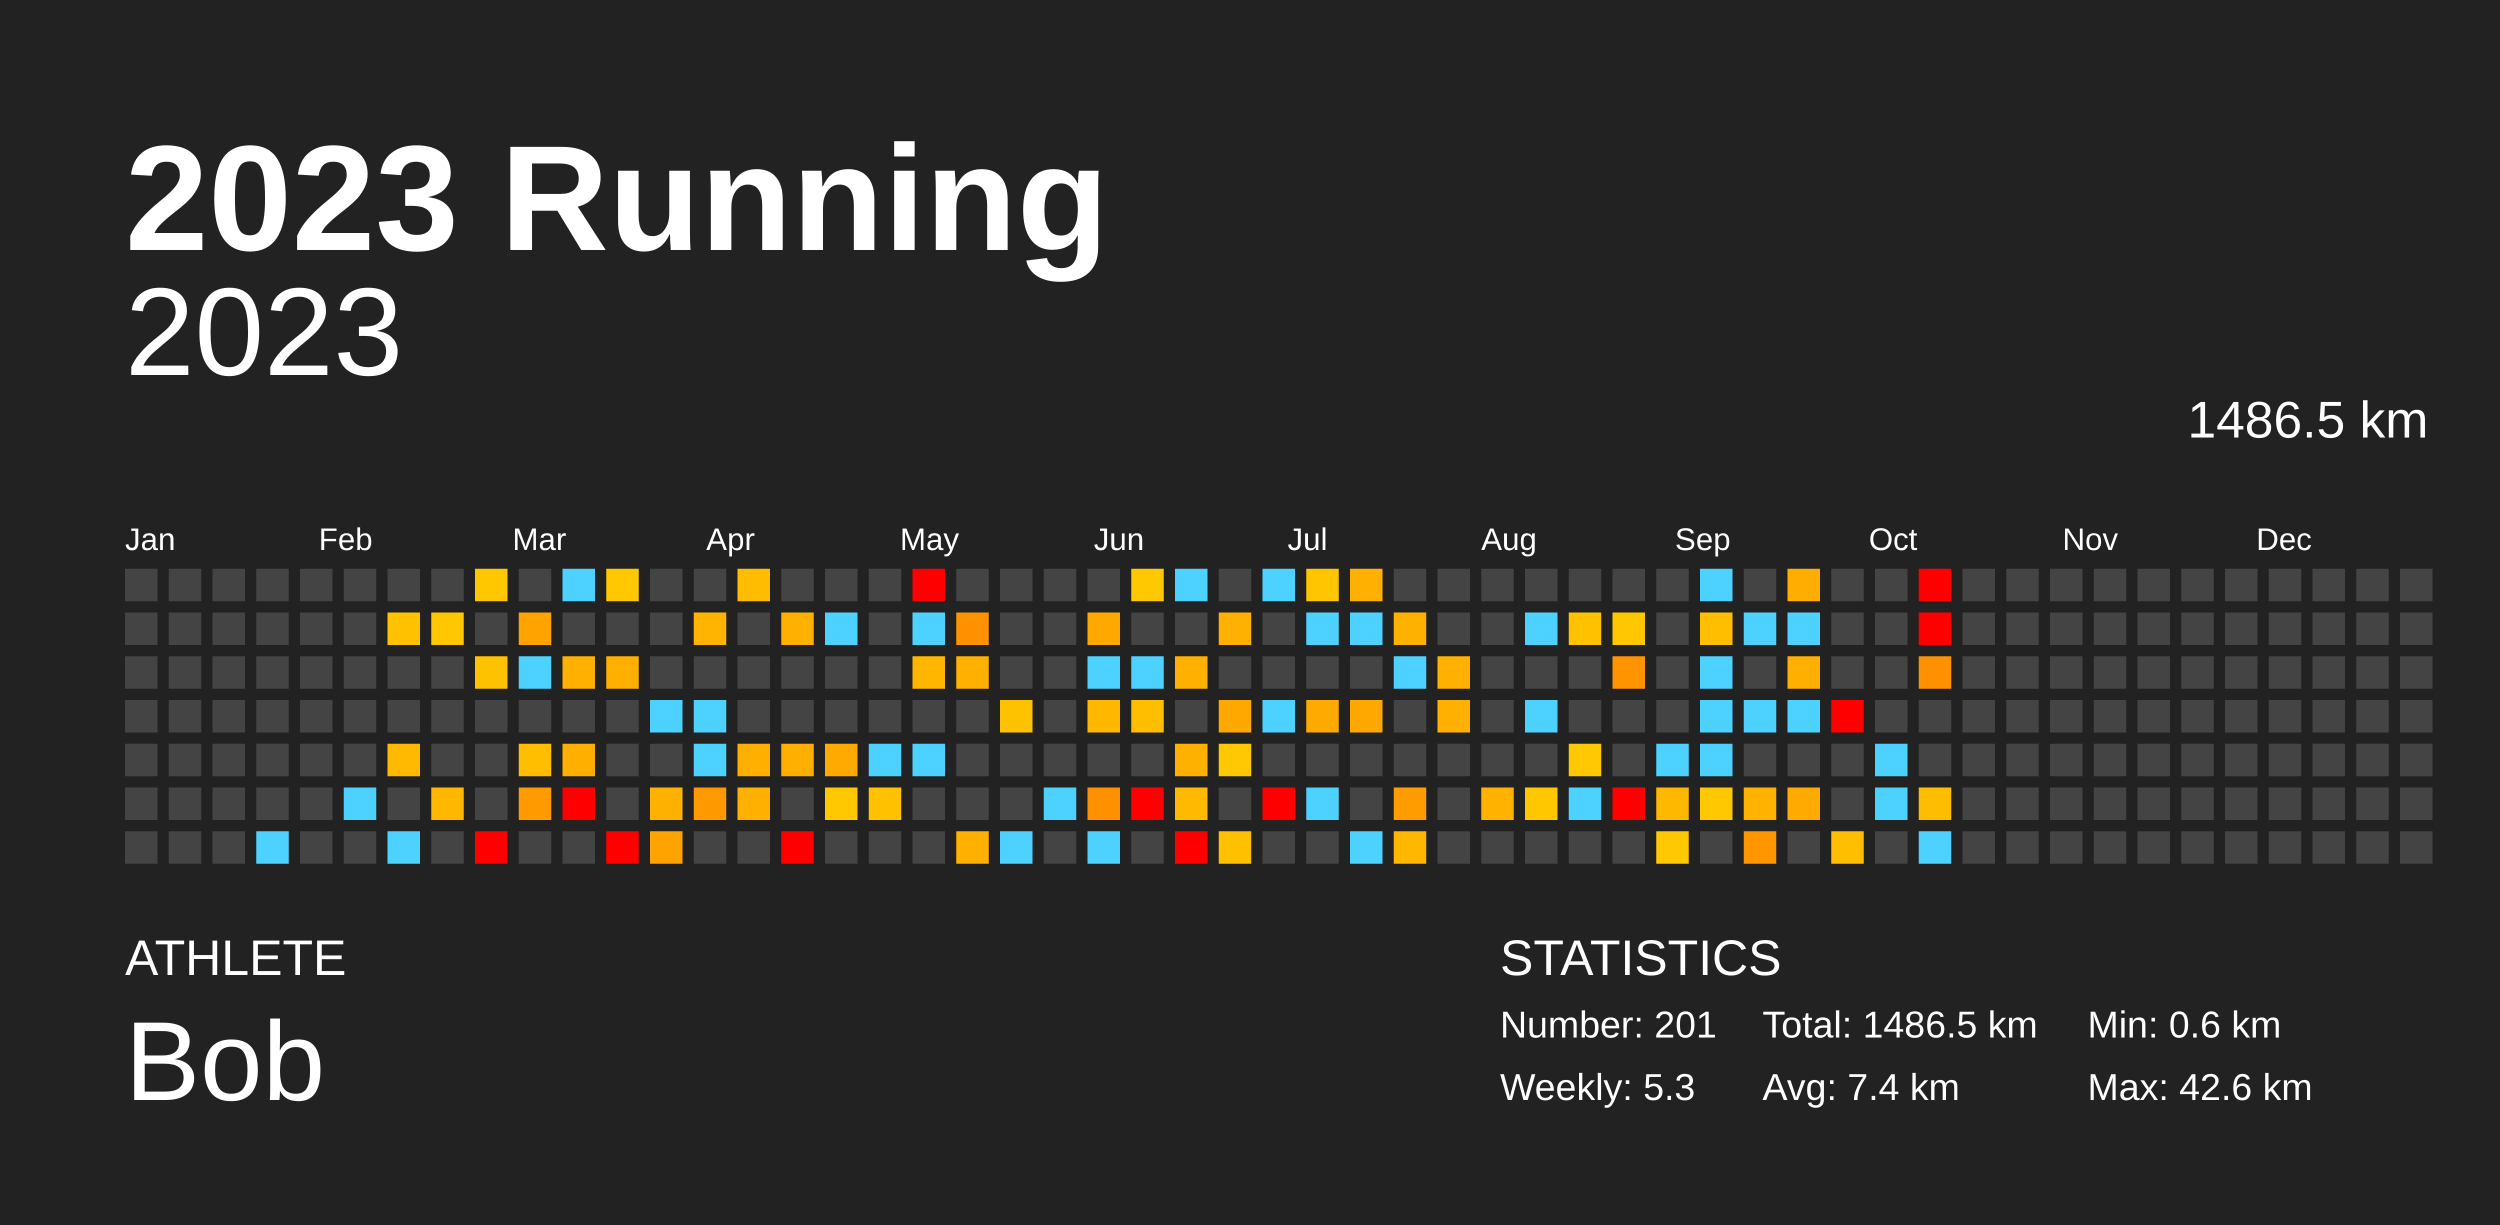
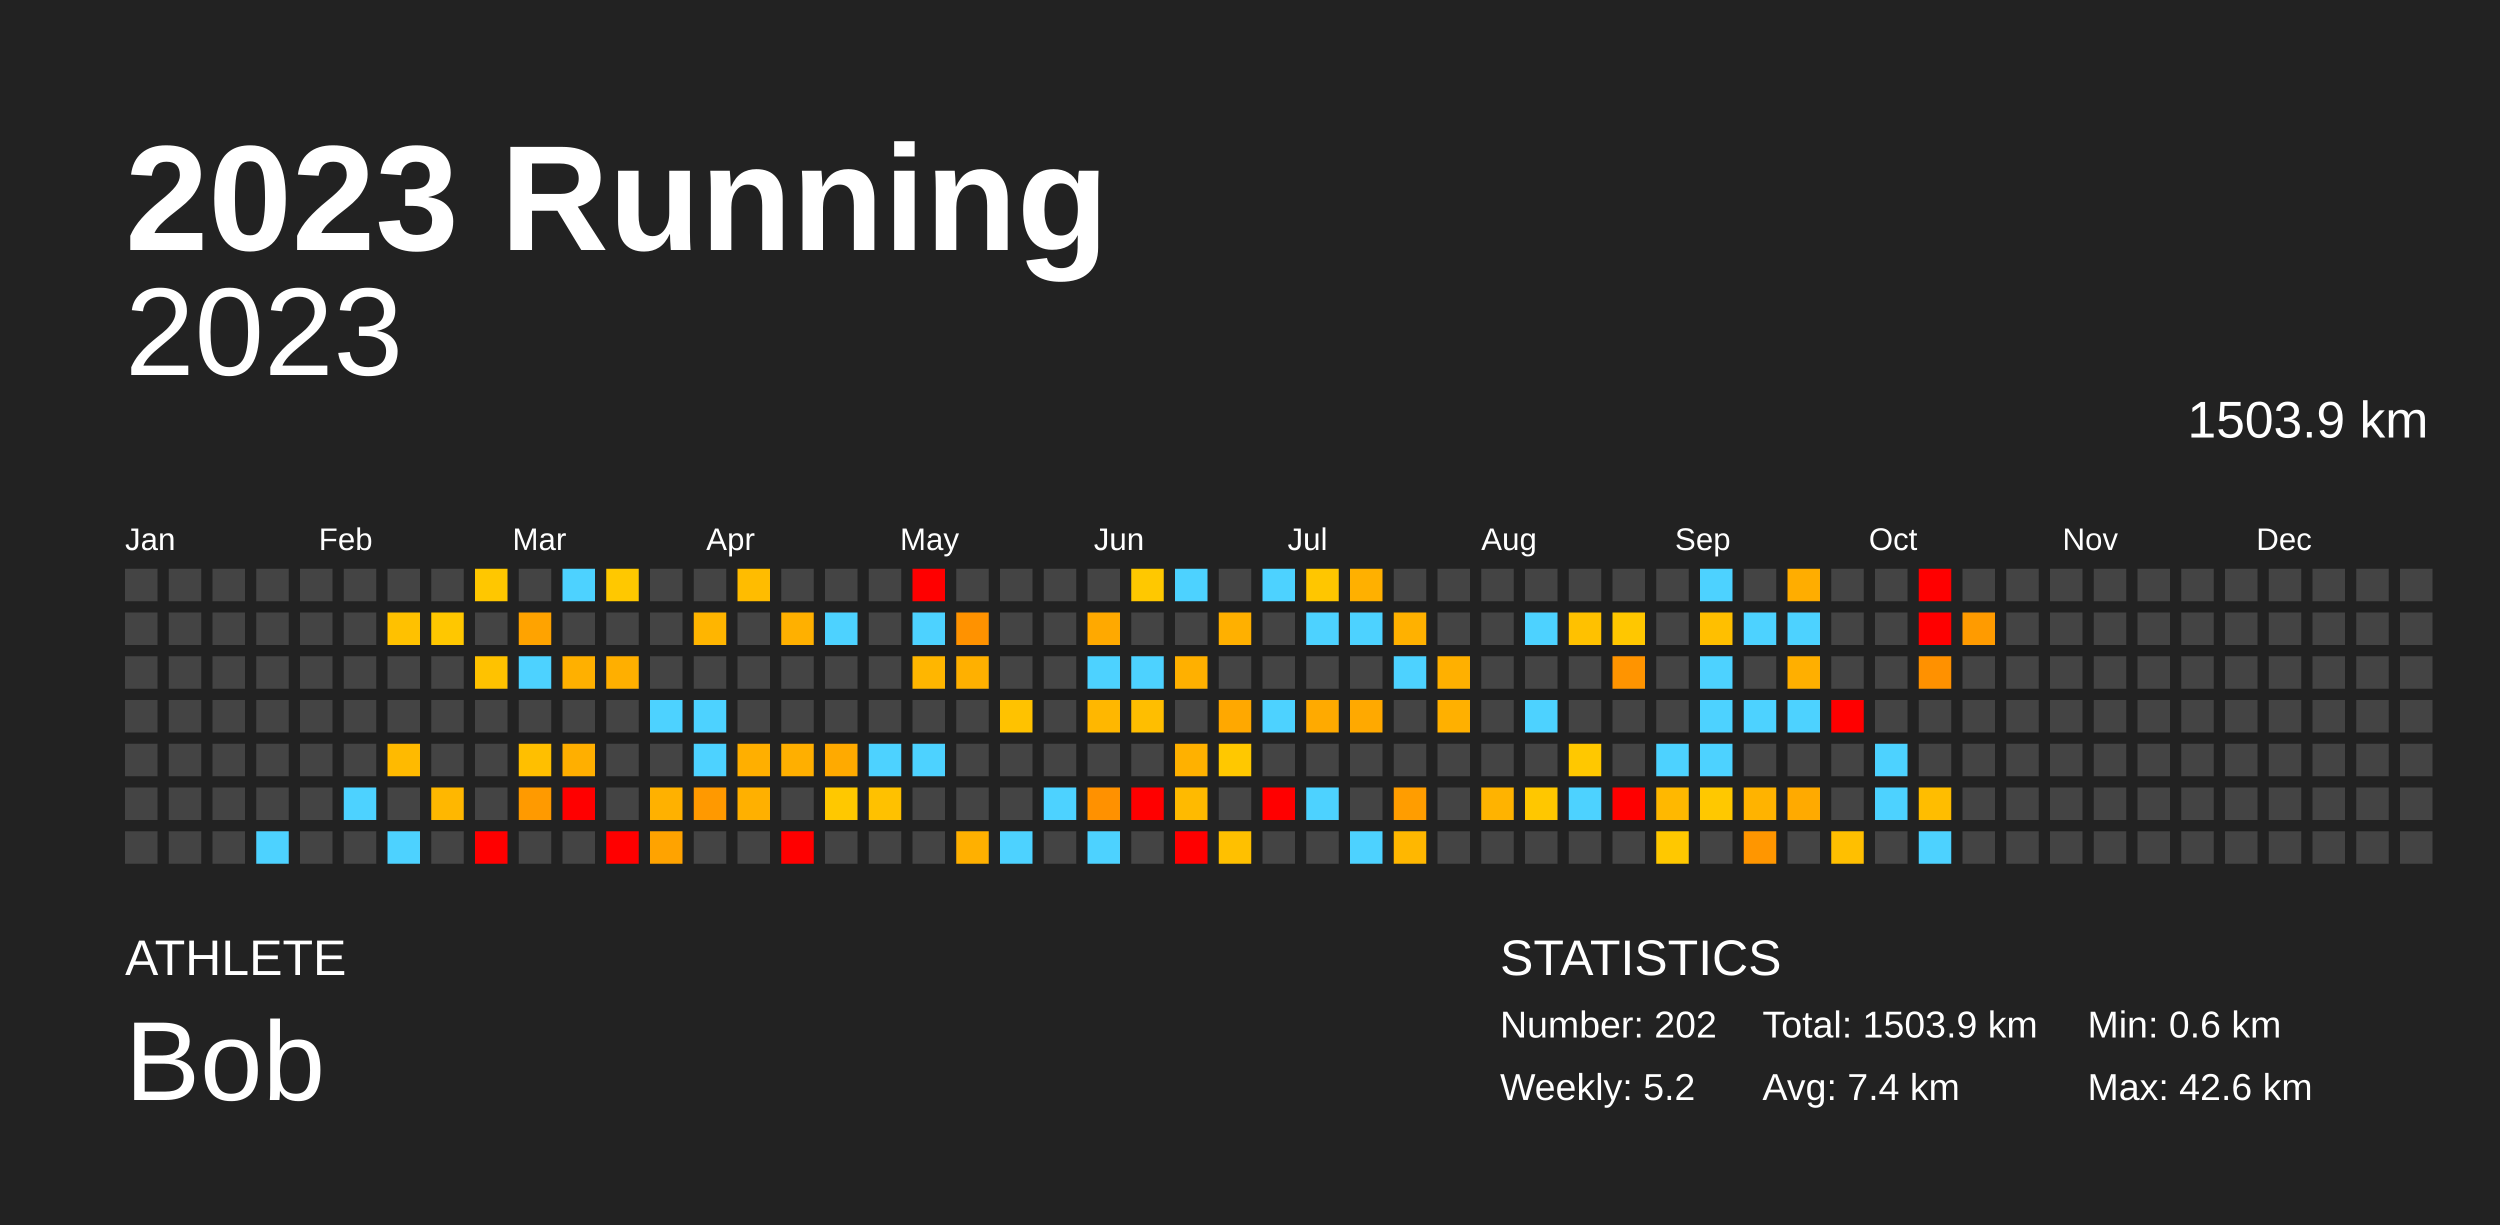
<svg xmlns="http://www.w3.org/2000/svg" baseProfile="full" height="98mm" version="1.1" viewBox="0,0,200,98" width="200mm">
  <defs />
  <rect fill="#222222" height="98" width="200" x="0" y="0" />
  <text fill="#FFFFFF" style="font-size:12px; font-family:Arial; font-weight:bold;" x="10" y="20">2023 Running</text>
  <text fill="#FFFFFF" style="font-size:4px; font-family:Arial" x="10" y="78">ATHLETE</text>
  <text fill="#FFFFFF" style="font-size:9px; font-family:Arial" x="10" y="88">Bob</text>
  <text fill="#FFFFFF" style="font-size:4px; font-family:Arial" x="120" y="78">STATISTICS</text>
-   <text fill="#FFFFFF" style="font-size:3px; font-family:Arial" x="120" y="83">Number: 201</text>
-   <text fill="#FFFFFF" style="font-size:3px; font-family:Arial" x="120" y="88">Weekly: 5.3</text>
-   <text fill="#FFFFFF" style="font-size:3px; font-family:Arial" x="141" y="83">Total: 1486.5 km</text>
+   <text fill="#FFFFFF" style="font-size:3px; font-family:Arial" x="120" y="83">Number: 202</text>
+   <text fill="#FFFFFF" style="font-size:3px; font-family:Arial" x="120" y="88">Weekly: 5.2</text>
+   <text fill="#FFFFFF" style="font-size:3px; font-family:Arial" x="141" y="83">Total: 1503.9 km</text>
  <text fill="#FFFFFF" style="font-size:3px; font-family:Arial" x="141" y="88">Avg: 7.4 km</text>
  <text fill="#FFFFFF" style="font-size:3px; font-family:Arial" x="167" y="83">Min: 0.6 km</text>
  <text fill="#FFFFFF" style="font-size:3px; font-family:Arial" x="167" y="88">Max: 42.6 km</text>
  <text alignment-baseline="hanging" fill="#FFFFFF" style="font-size:10.0px; font-family:Arial;" x="10" y="30">2023</text>
-   <text alignment-baseline="hanging" fill="#FFFFFF" style="font-size:4.125px; font-family:Arial;" x="175" y="35">1486.5 km</text>
+   <text alignment-baseline="hanging" fill="#FFFFFF" style="font-size:4.125px; font-family:Arial;" x="175" y="35">1503.9 km</text>
  <text fill="#FFFFFF" style="font-size:2.5px; font-family:Arial" x="10.0" y="44">Jan</text>
  <text fill="#FFFFFF" style="font-size:2.5px; font-family:Arial" x="25.5" y="44">Feb</text>
  <text fill="#FFFFFF" style="font-size:2.5px; font-family:Arial" x="41.0" y="44">Mar</text>
  <text fill="#FFFFFF" style="font-size:2.5px; font-family:Arial" x="56.5" y="44">Apr</text>
  <text fill="#FFFFFF" style="font-size:2.5px; font-family:Arial" x="72.0" y="44">May</text>
  <text fill="#FFFFFF" style="font-size:2.5px; font-family:Arial" x="87.5" y="44">Jun</text>
  <text fill="#FFFFFF" style="font-size:2.5px; font-family:Arial" x="103.0" y="44">Jul</text>
  <text fill="#FFFFFF" style="font-size:2.5px; font-family:Arial" x="118.5" y="44">Aug</text>
  <text fill="#FFFFFF" style="font-size:2.5px; font-family:Arial" x="134.0" y="44">Sep</text>
  <text fill="#FFFFFF" style="font-size:2.5px; font-family:Arial" x="149.5" y="44">Oct</text>
  <text fill="#FFFFFF" style="font-size:2.5px; font-family:Arial" x="165.0" y="44">Nov</text>
  <text fill="#FFFFFF" style="font-size:2.5px; font-family:Arial" x="180.5" y="44">Dec</text>
  <rect fill="#444444" height="2.6" width="2.6" x="10.0" y="45.5" />
  <rect fill="#444444" height="2.6" width="2.6" x="10.0" y="49.0" />
  <rect fill="#444444" height="2.6" width="2.6" x="10.0" y="52.5" />
  <rect fill="#444444" height="2.6" width="2.6" x="10.0" y="56.0" />
  <rect fill="#444444" height="2.6" width="2.6" x="10.0" y="59.5" />
  <rect fill="#444444" height="2.6" width="2.6" x="10.0" y="63.0" />
  <rect fill="#444444" height="2.6" width="2.6" x="10.0" y="66.5" />
  <rect fill="#444444" height="2.6" width="2.6" x="13.5" y="45.5" />
  <rect fill="#444444" height="2.6" width="2.6" x="13.5" y="49.0" />
  <rect fill="#444444" height="2.6" width="2.6" x="13.5" y="52.5" />
  <rect fill="#444444" height="2.6" width="2.6" x="13.5" y="56.0" />
  <rect fill="#444444" height="2.6" width="2.6" x="13.5" y="59.5" />
  <rect fill="#444444" height="2.6" width="2.6" x="13.5" y="63.0" />
  <rect fill="#444444" height="2.6" width="2.6" x="13.5" y="66.5" />
  <rect fill="#444444" height="2.6" width="2.6" x="17.0" y="45.5" />
  <rect fill="#444444" height="2.6" width="2.6" x="17.0" y="49.0" />
  <rect fill="#444444" height="2.6" width="2.6" x="17.0" y="52.5" />
  <rect fill="#444444" height="2.6" width="2.6" x="17.0" y="56.0" />
  <rect fill="#444444" height="2.6" width="2.6" x="17.0" y="59.5" />
  <rect fill="#444444" height="2.6" width="2.6" x="17.0" y="63.0" />
  <rect fill="#444444" height="2.6" width="2.6" x="17.0" y="66.5" />
  <rect fill="#444444" height="2.6" width="2.6" x="20.5" y="45.5" />
  <rect fill="#444444" height="2.6" width="2.6" x="20.5" y="49.0" />
  <rect fill="#444444" height="2.6" width="2.6" x="20.5" y="52.5" />
  <rect fill="#444444" height="2.6" width="2.6" x="20.5" y="56.0" />
  <rect fill="#444444" height="2.6" width="2.6" x="20.5" y="59.5" />
  <rect fill="#444444" height="2.6" width="2.6" x="20.5" y="63.0" />
  <rect fill="#4dd2ff" height="2.6" width="2.6" x="20.5" y="66.5" />
  <rect fill="#444444" height="2.6" width="2.6" x="24.0" y="45.5" />
  <rect fill="#444444" height="2.6" width="2.6" x="24.0" y="49.0" />
  <rect fill="#444444" height="2.6" width="2.6" x="24.0" y="52.5" />
  <rect fill="#444444" height="2.6" width="2.6" x="24.0" y="56.0" />
  <rect fill="#444444" height="2.6" width="2.6" x="24.0" y="59.5" />
  <rect fill="#444444" height="2.6" width="2.6" x="24.0" y="63.0" />
  <rect fill="#444444" height="2.6" width="2.6" x="24.0" y="66.5" />
  <rect fill="#444444" height="2.6" width="2.6" x="27.5" y="45.5" />
  <rect fill="#444444" height="2.6" width="2.6" x="27.5" y="49.0" />
  <rect fill="#444444" height="2.6" width="2.6" x="27.5" y="52.5" />
  <rect fill="#444444" height="2.6" width="2.6" x="27.5" y="56.0" />
  <rect fill="#444444" height="2.6" width="2.6" x="27.5" y="59.5" />
  <rect fill="#4dd2ff" height="2.6" width="2.6" x="27.5" y="63.0" />
  <rect fill="#444444" height="2.6" width="2.6" x="27.5" y="66.5" />
  <rect fill="#444444" height="2.6" width="2.6" x="31.0" y="45.5" />
  <rect fill="#ffc100" height="2.6" width="2.6" x="31.0" y="49.0" />
  <rect fill="#444444" height="2.6" width="2.6" x="31.0" y="52.5" />
  <rect fill="#444444" height="2.6" width="2.6" x="31.0" y="56.0" />
  <rect fill="#ffba00" height="2.6" width="2.6" x="31.0" y="59.5" />
  <rect fill="#444444" height="2.6" width="2.6" x="31.0" y="63.0" />
  <rect fill="#4dd2ff" height="2.6" width="2.6" x="31.0" y="66.5" />
  <rect fill="#444444" height="2.6" width="2.6" x="34.5" y="45.5" />
  <rect fill="#ffc700" height="2.6" width="2.6" x="34.5" y="49.0" />
  <rect fill="#444444" height="2.6" width="2.6" x="34.5" y="52.5" />
  <rect fill="#444444" height="2.6" width="2.6" x="34.5" y="56.0" />
  <rect fill="#444444" height="2.6" width="2.6" x="34.5" y="59.5" />
  <rect fill="#ffb700" height="2.6" width="2.6" x="34.5" y="63.0" />
  <rect fill="#444444" height="2.6" width="2.6" x="34.5" y="66.5" />
  <rect fill="#ffc700" height="2.6" width="2.6" x="38.0" y="45.5" />
  <rect fill="#444444" height="2.6" width="2.6" x="38.0" y="49.0" />
  <rect fill="#ffc200" height="2.6" width="2.6" x="38.0" y="52.5" />
  <rect fill="#444444" height="2.6" width="2.6" x="38.0" y="56.0" />
  <rect fill="#444444" height="2.6" width="2.6" x="38.0" y="59.5" />
  <rect fill="#444444" height="2.6" width="2.6" x="38.0" y="63.0" />
  <rect fill="red" height="2.6" width="2.6" x="38.0" y="66.5" />
  <rect fill="#444444" height="2.6" width="2.6" x="41.5" y="45.5" />
  <rect fill="#ffa300" height="2.6" width="2.6" x="41.5" y="49.0" />
  <rect fill="#4dd2ff" height="2.6" width="2.6" x="41.5" y="52.5" />
  <rect fill="#444444" height="2.6" width="2.6" x="41.5" y="56.0" />
  <rect fill="#ffbf00" height="2.6" width="2.6" x="41.5" y="59.5" />
  <rect fill="#ff9a00" height="2.6" width="2.6" x="41.5" y="63.0" />
  <rect fill="#444444" height="2.6" width="2.6" x="41.5" y="66.5" />
  <rect fill="#4dd2ff" height="2.6" width="2.6" x="45.0" y="45.5" />
  <rect fill="#444444" height="2.6" width="2.6" x="45.0" y="49.0" />
  <rect fill="#ffb000" height="2.6" width="2.6" x="45.0" y="52.5" />
  <rect fill="#444444" height="2.6" width="2.6" x="45.0" y="56.0" />
  <rect fill="#ffaf00" height="2.6" width="2.6" x="45.0" y="59.5" />
  <rect fill="red" height="2.6" width="2.6" x="45.0" y="63.0" />
  <rect fill="#444444" height="2.6" width="2.6" x="45.0" y="66.5" />
  <rect fill="#ffc800" height="2.6" width="2.6" x="48.5" y="45.5" />
  <rect fill="#444444" height="2.6" width="2.6" x="48.5" y="49.0" />
  <rect fill="#ffaf00" height="2.6" width="2.6" x="48.5" y="52.5" />
  <rect fill="#444444" height="2.6" width="2.6" x="48.5" y="56.0" />
  <rect fill="#444444" height="2.6" width="2.6" x="48.5" y="59.5" />
  <rect fill="#444444" height="2.6" width="2.6" x="48.5" y="63.0" />
  <rect fill="red" height="2.6" width="2.6" x="48.5" y="66.5" />
  <rect fill="#444444" height="2.6" width="2.6" x="52.0" y="45.5" />
  <rect fill="#444444" height="2.6" width="2.6" x="52.0" y="49.0" />
  <rect fill="#444444" height="2.6" width="2.6" x="52.0" y="52.5" />
  <rect fill="#4dd2ff" height="2.6" width="2.6" x="52.0" y="56.0" />
  <rect fill="#444444" height="2.6" width="2.6" x="52.0" y="59.5" />
  <rect fill="#ffb100" height="2.6" width="2.6" x="52.0" y="63.0" />
  <rect fill="#ffa300" height="2.6" width="2.6" x="52.0" y="66.5" />
  <rect fill="#444444" height="2.6" width="2.6" x="55.5" y="45.5" />
  <rect fill="#ffb500" height="2.6" width="2.6" x="55.5" y="49.0" />
  <rect fill="#444444" height="2.6" width="2.6" x="55.5" y="52.5" />
  <rect fill="#4dd2ff" height="2.6" width="2.6" x="55.5" y="56.0" />
  <rect fill="#4dd2ff" height="2.6" width="2.6" x="55.5" y="59.5" />
  <rect fill="#ff9900" height="2.6" width="2.6" x="55.5" y="63.0" />
  <rect fill="#444444" height="2.6" width="2.6" x="55.5" y="66.5" />
  <rect fill="#ffbc00" height="2.6" width="2.6" x="59.0" y="45.5" />
  <rect fill="#444444" height="2.6" width="2.6" x="59.0" y="49.0" />
  <rect fill="#444444" height="2.6" width="2.6" x="59.0" y="52.5" />
  <rect fill="#444444" height="2.6" width="2.6" x="59.0" y="56.0" />
  <rect fill="#ffaf00" height="2.6" width="2.6" x="59.0" y="59.5" />
  <rect fill="#ffb000" height="2.6" width="2.6" x="59.0" y="63.0" />
  <rect fill="#444444" height="2.6" width="2.6" x="59.0" y="66.5" />
  <rect fill="#444444" height="2.6" width="2.6" x="62.5" y="45.5" />
  <rect fill="#ffb000" height="2.6" width="2.6" x="62.5" y="49.0" />
  <rect fill="#444444" height="2.6" width="2.6" x="62.5" y="52.5" />
  <rect fill="#444444" height="2.6" width="2.6" x="62.5" y="56.0" />
  <rect fill="#ffaf00" height="2.6" width="2.6" x="62.5" y="59.5" />
  <rect fill="#444444" height="2.6" width="2.6" x="62.5" y="63.0" />
  <rect fill="red" height="2.6" width="2.6" x="62.5" y="66.5" />
  <rect fill="#444444" height="2.6" width="2.6" x="66.0" y="45.5" />
  <rect fill="#4dd2ff" height="2.6" width="2.6" x="66.0" y="49.0" />
  <rect fill="#444444" height="2.6" width="2.6" x="66.0" y="52.5" />
  <rect fill="#444444" height="2.6" width="2.6" x="66.0" y="56.0" />
  <rect fill="#ffaa00" height="2.6" width="2.6" x="66.0" y="59.5" />
  <rect fill="#ffc800" height="2.6" width="2.6" x="66.0" y="63.0" />
  <rect fill="#444444" height="2.6" width="2.6" x="66.0" y="66.5" />
  <rect fill="#444444" height="2.6" width="2.6" x="69.5" y="45.5" />
  <rect fill="#444444" height="2.6" width="2.6" x="69.5" y="49.0" />
  <rect fill="#444444" height="2.6" width="2.6" x="69.5" y="52.5" />
  <rect fill="#444444" height="2.6" width="2.6" x="69.5" y="56.0" />
  <rect fill="#4dd2ff" height="2.6" width="2.6" x="69.5" y="59.5" />
  <rect fill="#ffc100" height="2.6" width="2.6" x="69.5" y="63.0" />
  <rect fill="#444444" height="2.6" width="2.6" x="69.5" y="66.5" />
  <rect fill="red" height="2.6" width="2.6" x="73.0" y="45.5" />
  <rect fill="#4dd2ff" height="2.6" width="2.6" x="73.0" y="49.0" />
  <rect fill="#ffb600" height="2.6" width="2.6" x="73.0" y="52.5" />
  <rect fill="#444444" height="2.6" width="2.6" x="73.0" y="56.0" />
  <rect fill="#4dd2ff" height="2.6" width="2.6" x="73.0" y="59.5" />
  <rect fill="#444444" height="2.6" width="2.6" x="73.0" y="63.0" />
  <rect fill="#444444" height="2.6" width="2.6" x="73.0" y="66.5" />
  <rect fill="#444444" height="2.6" width="2.6" x="76.5" y="45.5" />
  <rect fill="#ff9200" height="2.6" width="2.6" x="76.5" y="49.0" />
  <rect fill="#ffb000" height="2.6" width="2.6" x="76.5" y="52.5" />
  <rect fill="#444444" height="2.6" width="2.6" x="76.5" y="56.0" />
  <rect fill="#444444" height="2.6" width="2.6" x="76.5" y="59.5" />
  <rect fill="#444444" height="2.6" width="2.6" x="76.5" y="63.0" />
  <rect fill="#ffb000" height="2.6" width="2.6" x="76.5" y="66.5" />
  <rect fill="#444444" height="2.6" width="2.6" x="80.0" y="45.5" />
  <rect fill="#444444" height="2.6" width="2.6" x="80.0" y="49.0" />
  <rect fill="#444444" height="2.6" width="2.6" x="80.0" y="52.5" />
  <rect fill="#ffc200" height="2.6" width="2.6" x="80.0" y="56.0" />
  <rect fill="#444444" height="2.6" width="2.6" x="80.0" y="59.5" />
  <rect fill="#444444" height="2.6" width="2.6" x="80.0" y="63.0" />
  <rect fill="#4dd2ff" height="2.6" width="2.6" x="80.0" y="66.5" />
  <rect fill="#444444" height="2.6" width="2.6" x="83.5" y="45.5" />
  <rect fill="#444444" height="2.6" width="2.6" x="83.5" y="49.0" />
  <rect fill="#444444" height="2.6" width="2.6" x="83.5" y="52.5" />
  <rect fill="#444444" height="2.6" width="2.6" x="83.5" y="56.0" />
  <rect fill="#444444" height="2.6" width="2.6" x="83.5" y="59.5" />
  <rect fill="#4dd2ff" height="2.6" width="2.6" x="83.5" y="63.0" />
  <rect fill="#444444" height="2.6" width="2.6" x="83.5" y="66.5" />
  <rect fill="#444444" height="2.6" width="2.6" x="87.0" y="45.5" />
  <rect fill="#ffa900" height="2.6" width="2.6" x="87.0" y="49.0" />
  <rect fill="#4dd2ff" height="2.6" width="2.6" x="87.0" y="52.5" />
  <rect fill="#ffb700" height="2.6" width="2.6" x="87.0" y="56.0" />
  <rect fill="#444444" height="2.6" width="2.6" x="87.0" y="59.5" />
  <rect fill="#ff9100" height="2.6" width="2.6" x="87.0" y="63.0" />
  <rect fill="#4dd2ff" height="2.6" width="2.6" x="87.0" y="66.5" />
  <rect fill="#ffc800" height="2.6" width="2.6" x="90.5" y="45.5" />
  <rect fill="#444444" height="2.6" width="2.6" x="90.5" y="49.0" />
  <rect fill="#4dd2ff" height="2.6" width="2.6" x="90.5" y="52.5" />
  <rect fill="#ffbe00" height="2.6" width="2.6" x="90.5" y="56.0" />
  <rect fill="#444444" height="2.6" width="2.6" x="90.5" y="59.5" />
  <rect fill="red" height="2.6" width="2.6" x="90.5" y="63.0" />
  <rect fill="#444444" height="2.6" width="2.6" x="90.5" y="66.5" />
  <rect fill="#4dd2ff" height="2.6" width="2.6" x="94.0" y="45.5" />
  <rect fill="#444444" height="2.6" width="2.6" x="94.0" y="49.0" />
  <rect fill="#ffb000" height="2.6" width="2.6" x="94.0" y="52.5" />
  <rect fill="#444444" height="2.6" width="2.6" x="94.0" y="56.0" />
  <rect fill="#ffb100" height="2.6" width="2.6" x="94.0" y="59.5" />
  <rect fill="#ffba00" height="2.6" width="2.6" x="94.0" y="63.0" />
  <rect fill="red" height="2.6" width="2.6" x="94.0" y="66.5" />
  <rect fill="#444444" height="2.6" width="2.6" x="97.5" y="45.5" />
  <rect fill="#ffb000" height="2.6" width="2.6" x="97.5" y="49.0" />
  <rect fill="#444444" height="2.6" width="2.6" x="97.5" y="52.5" />
  <rect fill="#ffa800" height="2.6" width="2.6" x="97.5" y="56.0" />
  <rect fill="#ffc800" height="2.6" width="2.6" x="97.5" y="59.5" />
  <rect fill="#444444" height="2.6" width="2.6" x="97.5" y="63.0" />
  <rect fill="#ffc000" height="2.6" width="2.6" x="97.5" y="66.5" />
  <rect fill="#4dd2ff" height="2.6" width="2.6" x="101.0" y="45.5" />
  <rect fill="#444444" height="2.6" width="2.6" x="101.0" y="49.0" />
  <rect fill="#444444" height="2.6" width="2.6" x="101.0" y="52.5" />
  <rect fill="#4dd2ff" height="2.6" width="2.6" x="101.0" y="56.0" />
  <rect fill="#444444" height="2.6" width="2.6" x="101.0" y="59.5" />
  <rect fill="red" height="2.6" width="2.6" x="101.0" y="63.0" />
  <rect fill="#444444" height="2.6" width="2.6" x="101.0" y="66.5" />
  <rect fill="#ffc600" height="2.6" width="2.6" x="104.5" y="45.5" />
  <rect fill="#4dd2ff" height="2.6" width="2.6" x="104.5" y="49.0" />
  <rect fill="#444444" height="2.6" width="2.6" x="104.5" y="52.5" />
  <rect fill="#ffaa00" height="2.6" width="2.6" x="104.5" y="56.0" />
  <rect fill="#444444" height="2.6" width="2.6" x="104.5" y="59.5" />
  <rect fill="#4dd2ff" height="2.6" width="2.6" x="104.5" y="63.0" />
  <rect fill="#444444" height="2.6" width="2.6" x="104.5" y="66.5" />
  <rect fill="#ffb000" height="2.6" width="2.6" x="108.0" y="45.5" />
  <rect fill="#4dd2ff" height="2.6" width="2.6" x="108.0" y="49.0" />
  <rect fill="#444444" height="2.6" width="2.6" x="108.0" y="52.5" />
  <rect fill="#ffa900" height="2.6" width="2.6" x="108.0" y="56.0" />
  <rect fill="#444444" height="2.6" width="2.6" x="108.0" y="59.5" />
  <rect fill="#444444" height="2.6" width="2.6" x="108.0" y="63.0" />
  <rect fill="#4dd2ff" height="2.6" width="2.6" x="108.0" y="66.5" />
  <rect fill="#444444" height="2.6" width="2.6" x="111.5" y="45.5" />
  <rect fill="#ffb100" height="2.6" width="2.6" x="111.5" y="49.0" />
  <rect fill="#4dd2ff" height="2.6" width="2.6" x="111.5" y="52.5" />
  <rect fill="#444444" height="2.6" width="2.6" x="111.5" y="56.0" />
  <rect fill="#444444" height="2.6" width="2.6" x="111.5" y="59.5" />
  <rect fill="#ff9d00" height="2.6" width="2.6" x="111.5" y="63.0" />
  <rect fill="#ffb700" height="2.6" width="2.6" x="111.5" y="66.5" />
  <rect fill="#444444" height="2.6" width="2.6" x="115.0" y="45.5" />
  <rect fill="#444444" height="2.6" width="2.6" x="115.0" y="49.0" />
  <rect fill="#ffb000" height="2.6" width="2.6" x="115.0" y="52.5" />
  <rect fill="#ffb000" height="2.6" width="2.6" x="115.0" y="56.0" />
  <rect fill="#444444" height="2.6" width="2.6" x="115.0" y="59.5" />
  <rect fill="#444444" height="2.6" width="2.6" x="115.0" y="63.0" />
  <rect fill="#444444" height="2.6" width="2.6" x="115.0" y="66.5" />
  <rect fill="#444444" height="2.6" width="2.6" x="118.5" y="45.5" />
  <rect fill="#444444" height="2.6" width="2.6" x="118.5" y="49.0" />
  <rect fill="#444444" height="2.6" width="2.6" x="118.5" y="52.5" />
  <rect fill="#444444" height="2.6" width="2.6" x="118.5" y="56.0" />
  <rect fill="#444444" height="2.6" width="2.6" x="118.5" y="59.5" />
  <rect fill="#ffb300" height="2.6" width="2.6" x="118.5" y="63.0" />
  <rect fill="#444444" height="2.6" width="2.6" x="118.5" y="66.5" />
  <rect fill="#444444" height="2.6" width="2.6" x="122.0" y="45.5" />
  <rect fill="#4dd2ff" height="2.6" width="2.6" x="122.0" y="49.0" />
  <rect fill="#444444" height="2.6" width="2.6" x="122.0" y="52.5" />
  <rect fill="#4dd2ff" height="2.6" width="2.6" x="122.0" y="56.0" />
  <rect fill="#444444" height="2.6" width="2.6" x="122.0" y="59.5" />
  <rect fill="#ffc700" height="2.6" width="2.6" x="122.0" y="63.0" />
  <rect fill="#444444" height="2.6" width="2.6" x="122.0" y="66.5" />
  <rect fill="#444444" height="2.6" width="2.6" x="125.5" y="45.5" />
  <rect fill="#ffc100" height="2.6" width="2.6" x="125.5" y="49.0" />
  <rect fill="#444444" height="2.6" width="2.6" x="125.5" y="52.5" />
  <rect fill="#444444" height="2.6" width="2.6" x="125.5" y="56.0" />
  <rect fill="#ffc800" height="2.6" width="2.6" x="125.5" y="59.5" />
  <rect fill="#4dd2ff" height="2.6" width="2.6" x="125.5" y="63.0" />
  <rect fill="#444444" height="2.6" width="2.6" x="125.5" y="66.5" />
  <rect fill="#444444" height="2.6" width="2.6" x="129.0" y="45.5" />
  <rect fill="#ffc700" height="2.6" width="2.6" x="129.0" y="49.0" />
  <rect fill="#ff9400" height="2.6" width="2.6" x="129.0" y="52.5" />
  <rect fill="#444444" height="2.6" width="2.6" x="129.0" y="56.0" />
  <rect fill="#444444" height="2.6" width="2.6" x="129.0" y="59.5" />
  <rect fill="red" height="2.6" width="2.6" x="129.0" y="63.0" />
  <rect fill="#444444" height="2.6" width="2.6" x="129.0" y="66.5" />
  <rect fill="#444444" height="2.6" width="2.6" x="132.5" y="45.5" />
  <rect fill="#444444" height="2.6" width="2.6" x="132.5" y="49.0" />
  <rect fill="#444444" height="2.6" width="2.6" x="132.5" y="52.5" />
  <rect fill="#444444" height="2.6" width="2.6" x="132.5" y="56.0" />
  <rect fill="#4dd2ff" height="2.6" width="2.6" x="132.5" y="59.5" />
  <rect fill="#ffb800" height="2.6" width="2.6" x="132.5" y="63.0" />
  <rect fill="#ffc800" height="2.6" width="2.6" x="132.5" y="66.5" />
  <rect fill="#4dd2ff" height="2.6" width="2.6" x="136.0" y="45.5" />
  <rect fill="#ffbf00" height="2.6" width="2.6" x="136.0" y="49.0" />
  <rect fill="#4dd2ff" height="2.6" width="2.6" x="136.0" y="52.5" />
  <rect fill="#4dd2ff" height="2.6" width="2.6" x="136.0" y="56.0" />
  <rect fill="#4dd2ff" height="2.6" width="2.6" x="136.0" y="59.5" />
  <rect fill="#ffc800" height="2.6" width="2.6" x="136.0" y="63.0" />
  <rect fill="#444444" height="2.6" width="2.6" x="136.0" y="66.5" />
  <rect fill="#444444" height="2.6" width="2.6" x="139.5" y="45.5" />
  <rect fill="#4dd2ff" height="2.6" width="2.6" x="139.5" y="49.0" />
  <rect fill="#444444" height="2.6" width="2.6" x="139.5" y="52.5" />
  <rect fill="#4dd2ff" height="2.6" width="2.6" x="139.5" y="56.0" />
  <rect fill="#444444" height="2.6" width="2.6" x="139.5" y="59.5" />
  <rect fill="#ffb300" height="2.6" width="2.6" x="139.5" y="63.0" />
  <rect fill="#ff9600" height="2.6" width="2.6" x="139.5" y="66.5" />
  <rect fill="#ffad00" height="2.6" width="2.6" x="143.0" y="45.5" />
  <rect fill="#4dd2ff" height="2.6" width="2.6" x="143.0" y="49.0" />
  <rect fill="#ffaf00" height="2.6" width="2.6" x="143.0" y="52.5" />
  <rect fill="#4dd2ff" height="2.6" width="2.6" x="143.0" y="56.0" />
  <rect fill="#444444" height="2.6" width="2.6" x="143.0" y="59.5" />
  <rect fill="#ffaa00" height="2.6" width="2.6" x="143.0" y="63.0" />
  <rect fill="#444444" height="2.6" width="2.6" x="143.0" y="66.5" />
  <rect fill="#444444" height="2.6" width="2.6" x="146.5" y="45.5" />
  <rect fill="#444444" height="2.6" width="2.6" x="146.5" y="49.0" />
  <rect fill="#444444" height="2.6" width="2.6" x="146.5" y="52.5" />
  <rect fill="red" height="2.6" width="2.6" x="146.5" y="56.0" />
  <rect fill="#444444" height="2.6" width="2.6" x="146.5" y="59.5" />
  <rect fill="#444444" height="2.6" width="2.6" x="146.5" y="63.0" />
  <rect fill="#ffbf00" height="2.6" width="2.6" x="146.5" y="66.5" />
  <rect fill="#444444" height="2.6" width="2.6" x="150.0" y="45.5" />
  <rect fill="#444444" height="2.6" width="2.6" x="150.0" y="49.0" />
  <rect fill="#444444" height="2.6" width="2.6" x="150.0" y="52.5" />
  <rect fill="#444444" height="2.6" width="2.6" x="150.0" y="56.0" />
  <rect fill="#4dd2ff" height="2.6" width="2.6" x="150.0" y="59.5" />
  <rect fill="#4dd2ff" height="2.6" width="2.6" x="150.0" y="63.0" />
  <rect fill="#444444" height="2.6" width="2.6" x="150.0" y="66.5" />
  <rect fill="red" height="2.6" width="2.6" x="153.5" y="45.5" />
  <rect fill="red" height="2.6" width="2.6" x="153.5" y="49.0" />
  <rect fill="#ff9100" height="2.6" width="2.6" x="153.5" y="52.5" />
  <rect fill="#444444" height="2.6" width="2.6" x="153.5" y="56.0" />
  <rect fill="#444444" height="2.6" width="2.6" x="153.5" y="59.5" />
  <rect fill="#ffbd00" height="2.6" width="2.6" x="153.5" y="63.0" />
  <rect fill="#4dd2ff" height="2.6" width="2.6" x="153.5" y="66.5" />
  <rect fill="#444444" height="2.6" width="2.6" x="157.0" y="45.5" />
-   <rect fill="#444444" height="2.6" width="2.6" x="157.0" y="49.0" />
+   <rect fill="#ff9b00" height="2.6" width="2.6" x="157.0" y="49.0" />
  <rect fill="#444444" height="2.6" width="2.6" x="157.0" y="52.5" />
  <rect fill="#444444" height="2.6" width="2.6" x="157.0" y="56.0" />
  <rect fill="#444444" height="2.6" width="2.6" x="157.0" y="59.5" />
  <rect fill="#444444" height="2.6" width="2.6" x="157.0" y="63.0" />
  <rect fill="#444444" height="2.6" width="2.6" x="157.0" y="66.5" />
  <rect fill="#444444" height="2.6" width="2.6" x="160.5" y="45.5" />
  <rect fill="#444444" height="2.6" width="2.6" x="160.5" y="49.0" />
  <rect fill="#444444" height="2.6" width="2.6" x="160.5" y="52.5" />
  <rect fill="#444444" height="2.6" width="2.6" x="160.5" y="56.0" />
  <rect fill="#444444" height="2.6" width="2.6" x="160.5" y="59.5" />
  <rect fill="#444444" height="2.6" width="2.6" x="160.5" y="63.0" />
  <rect fill="#444444" height="2.6" width="2.6" x="160.5" y="66.5" />
  <rect fill="#444444" height="2.6" width="2.6" x="164.0" y="45.5" />
  <rect fill="#444444" height="2.6" width="2.6" x="164.0" y="49.0" />
  <rect fill="#444444" height="2.6" width="2.6" x="164.0" y="52.5" />
  <rect fill="#444444" height="2.6" width="2.6" x="164.0" y="56.0" />
  <rect fill="#444444" height="2.6" width="2.6" x="164.0" y="59.5" />
  <rect fill="#444444" height="2.6" width="2.6" x="164.0" y="63.0" />
  <rect fill="#444444" height="2.6" width="2.6" x="164.0" y="66.5" />
  <rect fill="#444444" height="2.6" width="2.6" x="167.5" y="45.5" />
  <rect fill="#444444" height="2.6" width="2.6" x="167.5" y="49.0" />
  <rect fill="#444444" height="2.6" width="2.6" x="167.5" y="52.5" />
  <rect fill="#444444" height="2.6" width="2.6" x="167.5" y="56.0" />
  <rect fill="#444444" height="2.6" width="2.6" x="167.5" y="59.5" />
  <rect fill="#444444" height="2.6" width="2.6" x="167.5" y="63.0" />
  <rect fill="#444444" height="2.6" width="2.6" x="167.5" y="66.5" />
  <rect fill="#444444" height="2.6" width="2.6" x="171.0" y="45.5" />
  <rect fill="#444444" height="2.6" width="2.6" x="171.0" y="49.0" />
  <rect fill="#444444" height="2.6" width="2.6" x="171.0" y="52.5" />
  <rect fill="#444444" height="2.6" width="2.6" x="171.0" y="56.0" />
  <rect fill="#444444" height="2.6" width="2.6" x="171.0" y="59.5" />
  <rect fill="#444444" height="2.6" width="2.6" x="171.0" y="63.0" />
  <rect fill="#444444" height="2.6" width="2.6" x="171.0" y="66.5" />
  <rect fill="#444444" height="2.6" width="2.6" x="174.5" y="45.5" />
  <rect fill="#444444" height="2.6" width="2.6" x="174.5" y="49.0" />
  <rect fill="#444444" height="2.6" width="2.6" x="174.5" y="52.5" />
  <rect fill="#444444" height="2.6" width="2.6" x="174.5" y="56.0" />
  <rect fill="#444444" height="2.6" width="2.6" x="174.5" y="59.5" />
  <rect fill="#444444" height="2.6" width="2.6" x="174.5" y="63.0" />
  <rect fill="#444444" height="2.6" width="2.6" x="174.5" y="66.5" />
  <rect fill="#444444" height="2.6" width="2.6" x="178.0" y="45.5" />
  <rect fill="#444444" height="2.6" width="2.6" x="178.0" y="49.0" />
  <rect fill="#444444" height="2.6" width="2.6" x="178.0" y="52.5" />
  <rect fill="#444444" height="2.6" width="2.6" x="178.0" y="56.0" />
  <rect fill="#444444" height="2.6" width="2.6" x="178.0" y="59.5" />
  <rect fill="#444444" height="2.6" width="2.6" x="178.0" y="63.0" />
  <rect fill="#444444" height="2.6" width="2.6" x="178.0" y="66.5" />
  <rect fill="#444444" height="2.6" width="2.6" x="181.5" y="45.5" />
  <rect fill="#444444" height="2.6" width="2.6" x="181.5" y="49.0" />
  <rect fill="#444444" height="2.6" width="2.6" x="181.5" y="52.5" />
  <rect fill="#444444" height="2.6" width="2.6" x="181.5" y="56.0" />
  <rect fill="#444444" height="2.6" width="2.6" x="181.5" y="59.5" />
  <rect fill="#444444" height="2.6" width="2.6" x="181.5" y="63.0" />
  <rect fill="#444444" height="2.6" width="2.6" x="181.5" y="66.5" />
  <rect fill="#444444" height="2.6" width="2.6" x="185.0" y="45.5" />
  <rect fill="#444444" height="2.6" width="2.6" x="185.0" y="49.0" />
  <rect fill="#444444" height="2.6" width="2.6" x="185.0" y="52.5" />
  <rect fill="#444444" height="2.6" width="2.6" x="185.0" y="56.0" />
  <rect fill="#444444" height="2.6" width="2.6" x="185.0" y="59.5" />
  <rect fill="#444444" height="2.6" width="2.6" x="185.0" y="63.0" />
  <rect fill="#444444" height="2.6" width="2.6" x="185.0" y="66.5" />
  <rect fill="#444444" height="2.6" width="2.6" x="188.5" y="45.5" />
  <rect fill="#444444" height="2.6" width="2.6" x="188.5" y="49.0" />
  <rect fill="#444444" height="2.6" width="2.6" x="188.5" y="52.5" />
  <rect fill="#444444" height="2.6" width="2.6" x="188.5" y="56.0" />
  <rect fill="#444444" height="2.6" width="2.6" x="188.5" y="59.5" />
  <rect fill="#444444" height="2.6" width="2.6" x="188.5" y="63.0" />
  <rect fill="#444444" height="2.6" width="2.6" x="188.5" y="66.5" />
  <rect fill="#444444" height="2.6" width="2.6" x="192.0" y="45.5" />
  <rect fill="#444444" height="2.6" width="2.6" x="192.0" y="49.0" />
  <rect fill="#444444" height="2.6" width="2.6" x="192.0" y="52.5" />
  <rect fill="#444444" height="2.6" width="2.6" x="192.0" y="56.0" />
  <rect fill="#444444" height="2.6" width="2.6" x="192.0" y="59.5" />
  <rect fill="#444444" height="2.6" width="2.6" x="192.0" y="63.0" />
  <rect fill="#444444" height="2.6" width="2.6" x="192.0" y="66.5" />
</svg>
